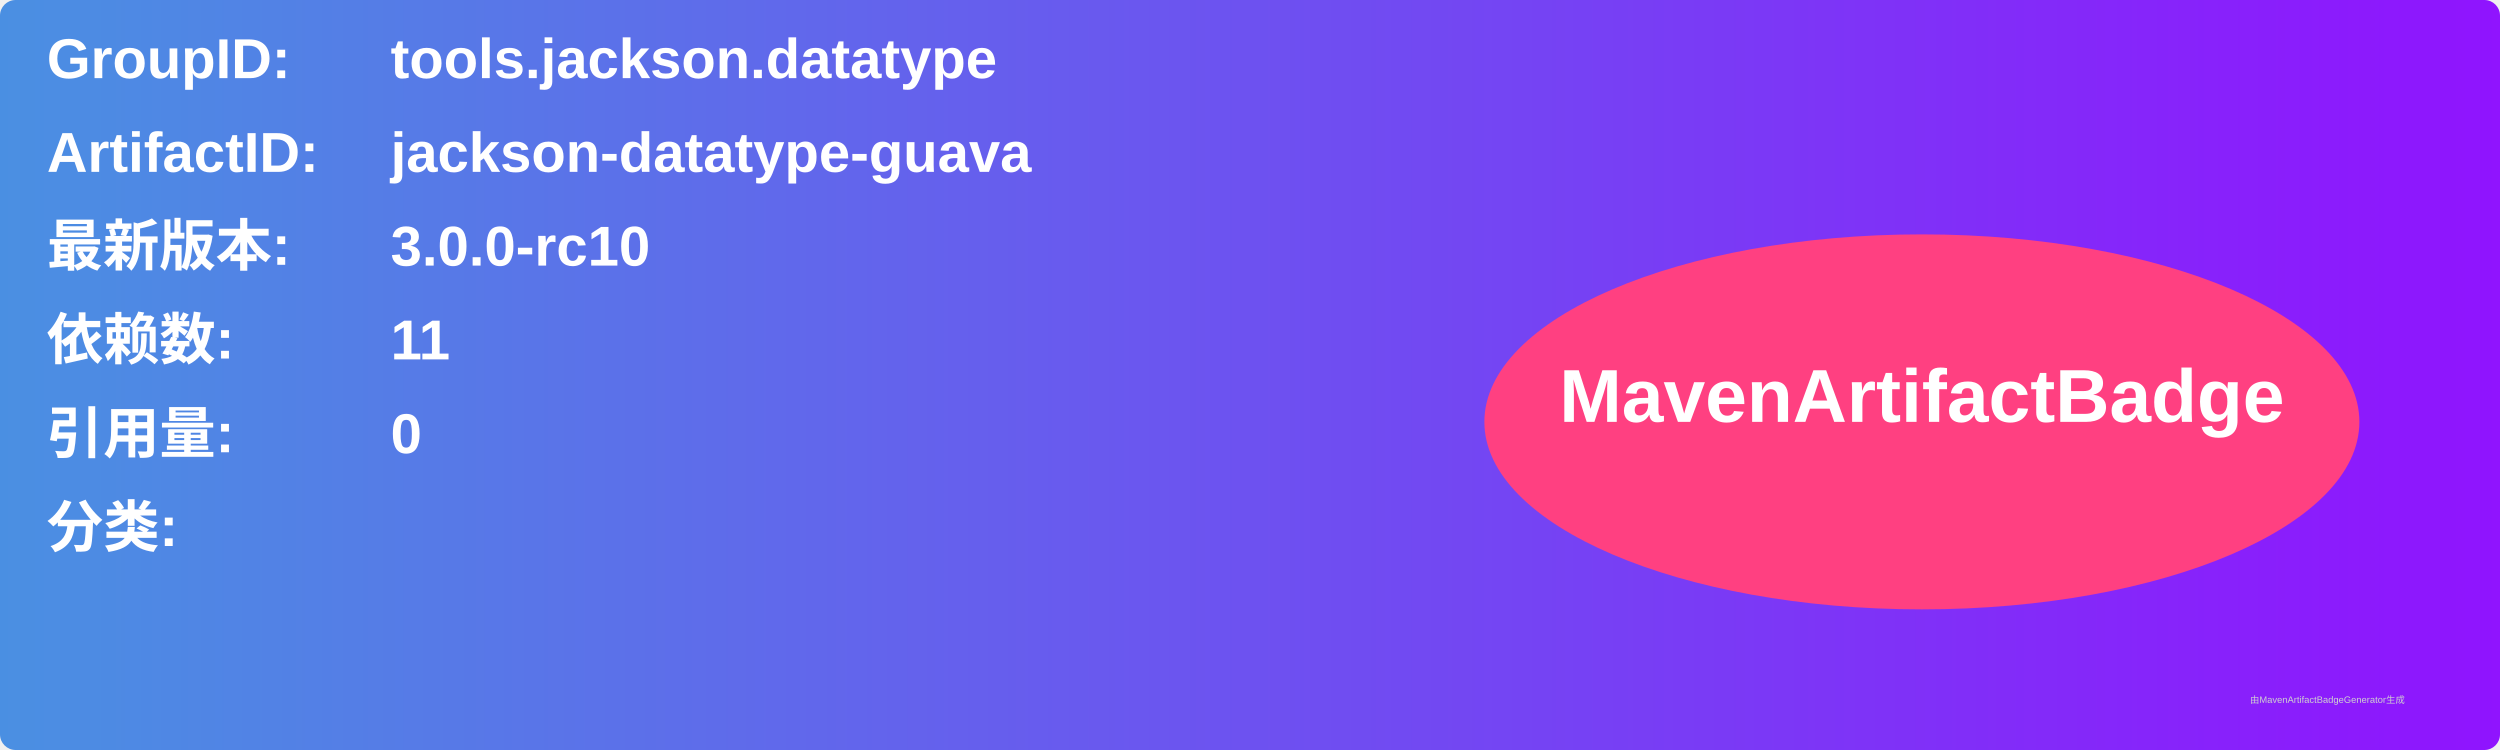
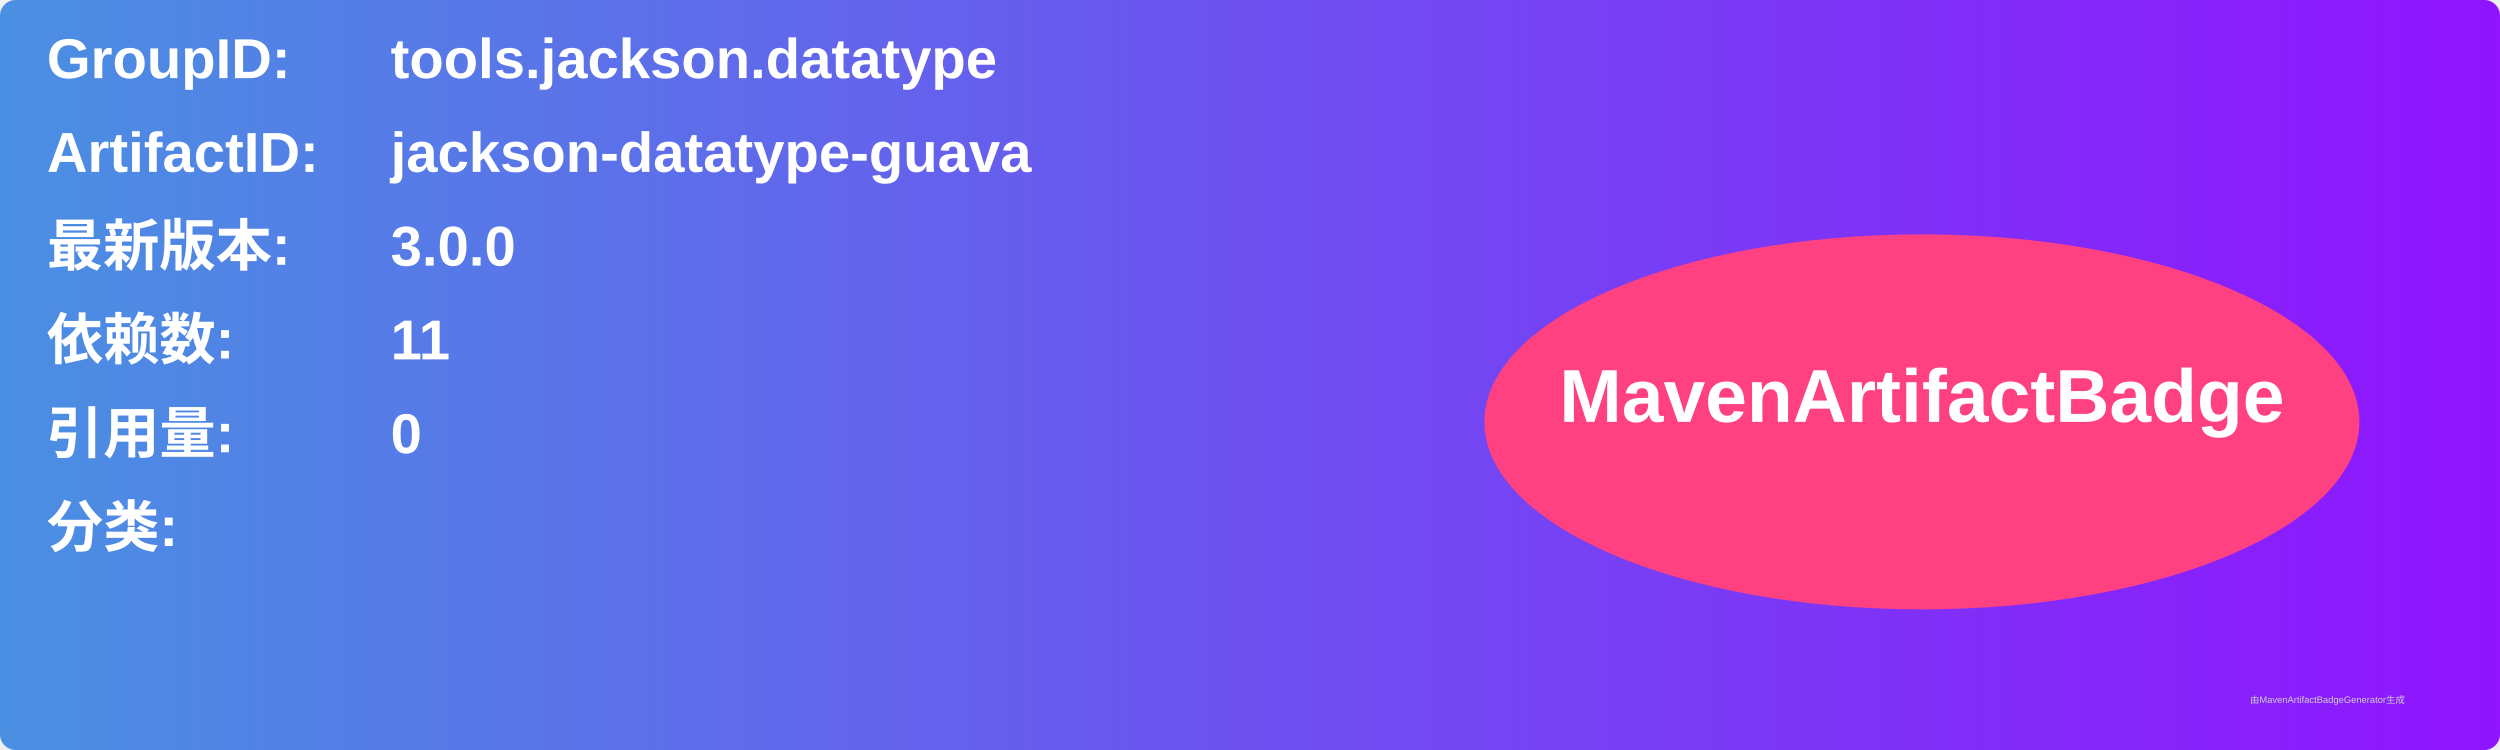
<svg xmlns="http://www.w3.org/2000/svg" width="800" height="240" viewBox="0 0 800 240">
  <linearGradient id="grad" x1="0%" y1="0%" x2="100%" y2="0%">
    <stop offset="0%" stop-color="#4a90e2" />
    <stop offset="100%" stop-color="#9013fe" />
  </linearGradient>
  <rect width="100%" height="100%" rx="5" ry="5" fill="url(#grad)" />
  <g transform="translate(15, 15)">
    <text x="0" y="10" font-family="Arial" font-size="18" fill="white" font-weight="bold" width="260">GroupID:</text>
    <text x="110" y="10" font-family="Arial" font-size="18" fill="white" font-weight="bold" width="460">tools.jackson.datatype</text>
    <text x="0" y="40" font-family="Arial" font-size="18" fill="white" font-weight="bold" width="260">ArtifactID:</text>
    <text x="110" y="40" font-family="Arial" font-size="18" fill="white" font-weight="bold" width="460">jackson-datatype-guava</text>
    <text x="0" y="70" font-family="Arial" font-size="18" fill="white" font-weight="bold">最新版本:</text>
    <text x="110" y="70" font-family="Arial" font-size="18" fill="white" font-weight="bold">
-       <tspan font-weight="bold">3.0.0-rc10</tspan>
+       <tspan font-weight="bold">3.0.0</tspan>
    </text>
    <text x="0" y="100" font-family="Arial" font-size="18" fill="white" font-weight="bold">依赖数: </text>
    <text x="110" y="100" font-family="Arial" font-size="18" fill="white">
      <tspan font-weight="bold">11</tspan>
    </text>
    <text x="0" y="130" font-family="Arial" font-size="18" fill="white" font-weight="bold">引用量: </text>
    <text x="110" y="130" font-family="Arial" font-size="18" fill="white">
      <tspan font-weight="bold">0</tspan>
    </text>
    <text x="0" y="160" font-family="Arial" font-size="18" fill="white" font-weight="bold">分类:</text>
    <text x="10" y="190" font-family="Arial" font-size="10" fill="white">
      <tspan font-weight="bold" />
    </text>
    <ellipse cx="600" cy="120" rx="140" ry="60" fill="#ff4081" />
    <text x="600" y="120" text-anchor="middle" font-family="Arial" font-size="24" fill="white" font-weight="bold">MavenArtifactBadge</text>
  </g>
  <text x="720" y="225" font-family="Arial" font-size="3" fill="#d0d0d0">由MavenArtifactBadgeGenerator生成</text>
</svg>
